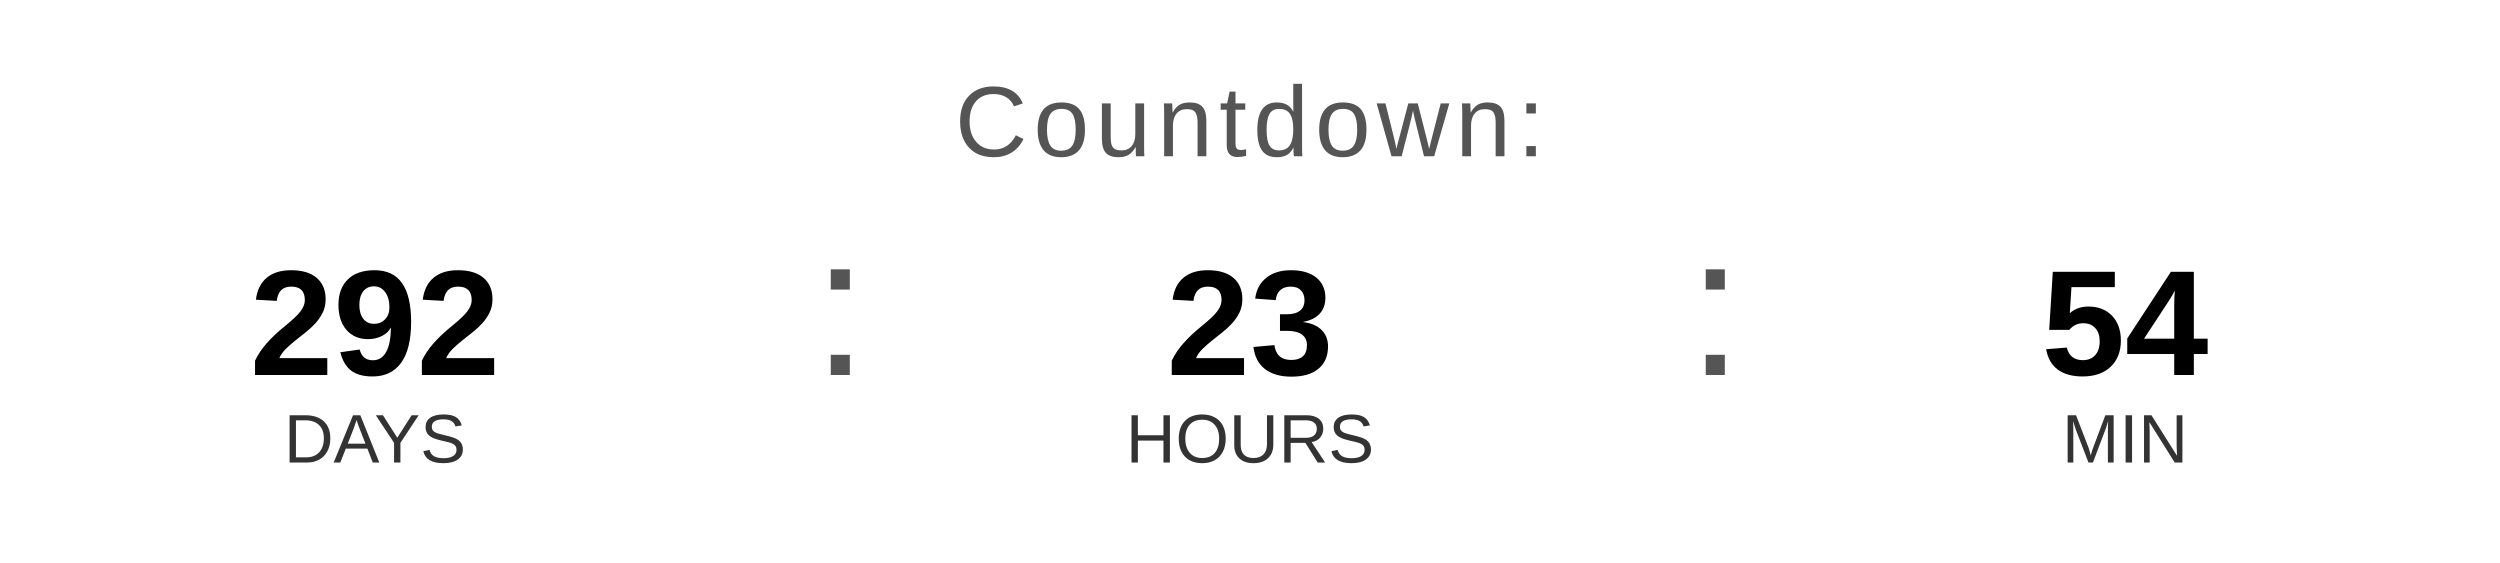
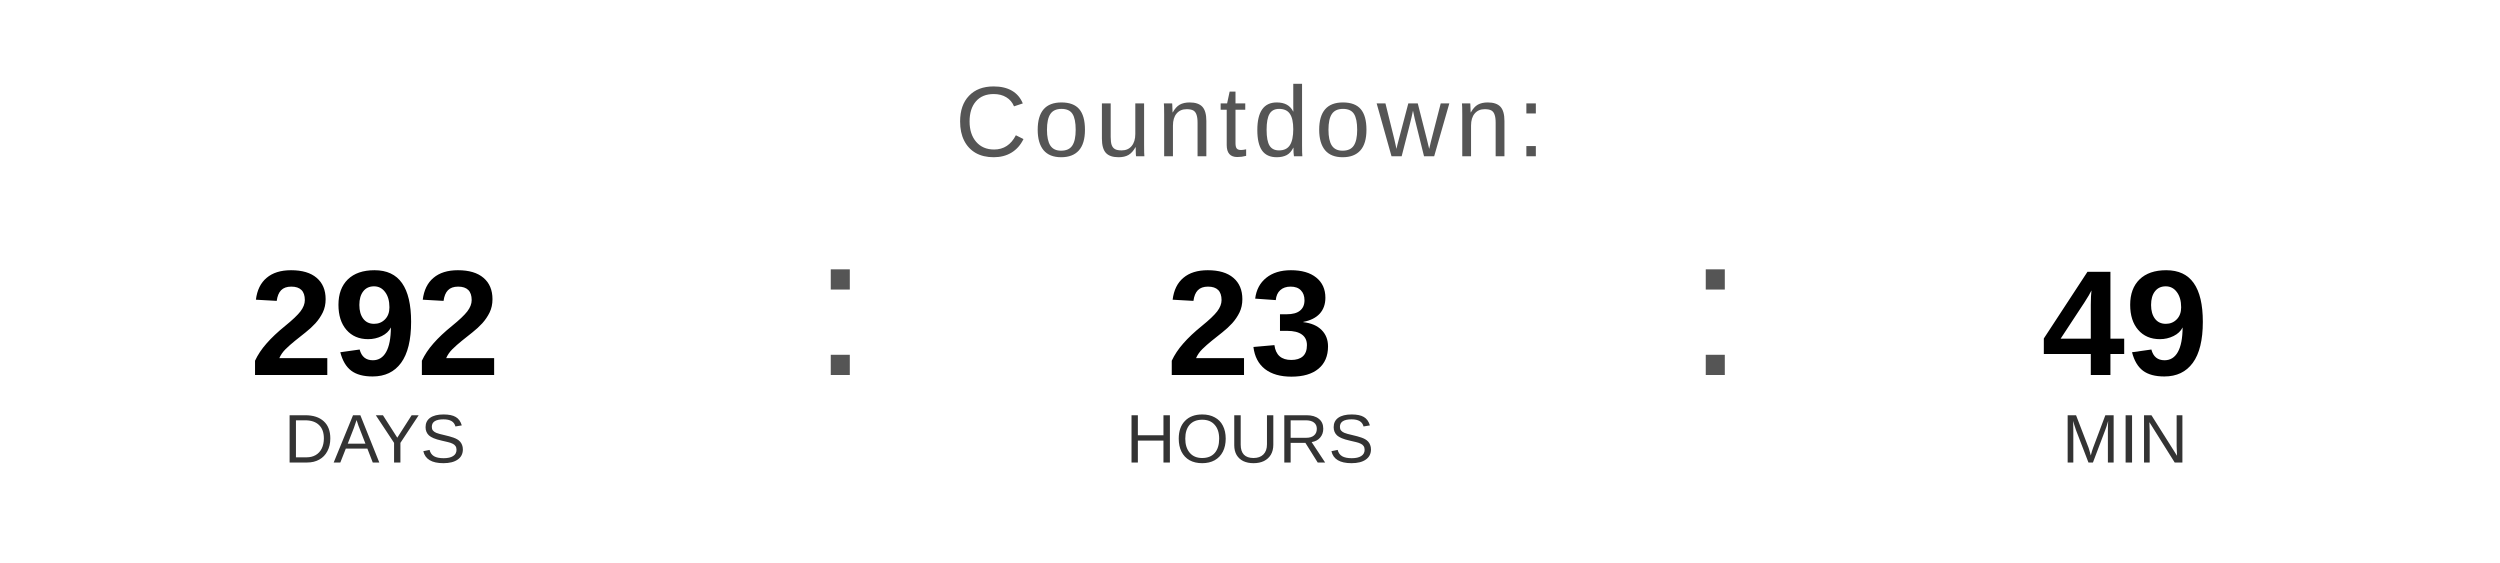
<svg xmlns="http://www.w3.org/2000/svg" width="400" height="90" viewBox="0 0 400 90">
  <text x="200" y="25" font-family="Arial, Helvetica, sans-serif" font-size="16" fill="#555555" text-anchor="middle" letter-spacing="1">
    Countdown:
  </text>
  <text x="60" y="60" font-family="Arial, Helvetica, sans-serif" font-size="24" font-weight="bold" fill="#000000" text-anchor="middle">292</text>
  <text x="60" y="74" font-family="Arial, Helvetica, sans-serif" font-size="11" fill="#333333" text-anchor="middle">DAYS</text>
  <text x="130" y="60" font-family="Arial, sans-serif" font-size="32" fill="#555555">:</text>
  <text x="200" y="60" font-family="Arial, Helvetica, sans-serif" font-size="24" font-weight="bold" fill="#000000" text-anchor="middle">23</text>
  <text x="200" y="74" font-family="Arial, Helvetica, sans-serif" font-size="11" fill="#333333" text-anchor="middle">HOURS</text>
  <text x="270" y="60" font-family="Arial, sans-serif" font-size="32" fill="#555555">:</text>
-   <text x="340" y="60" font-family="Arial, Helvetica, sans-serif" font-size="24" font-weight="bold" fill="#000000" text-anchor="middle">54</text>
+   <text x="340" y="60" font-family="Arial, Helvetica, sans-serif" font-size="24" font-weight="bold" fill="#000000" text-anchor="middle">49</text>
  <text x="340" y="74" font-family="Arial, Helvetica, sans-serif" font-size="11" fill="#333333" text-anchor="middle">MIN</text>
</svg>
